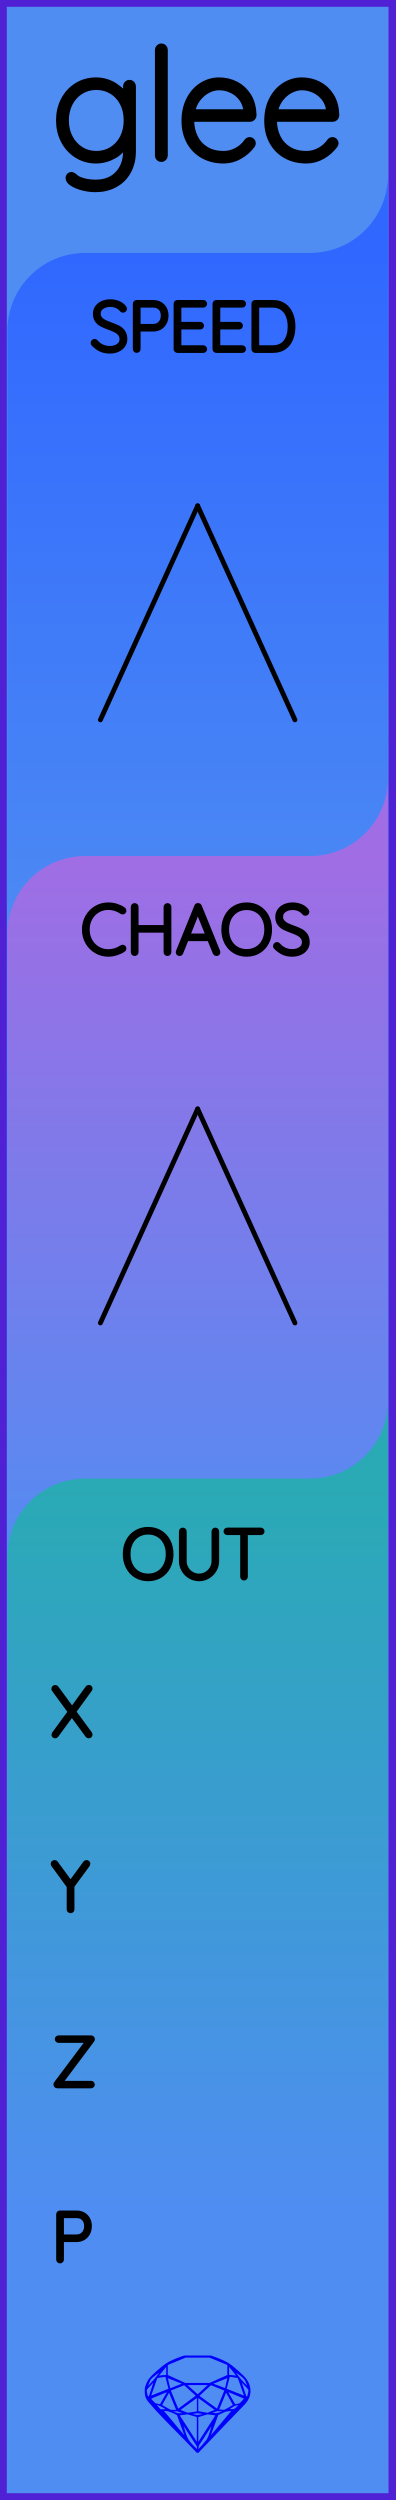
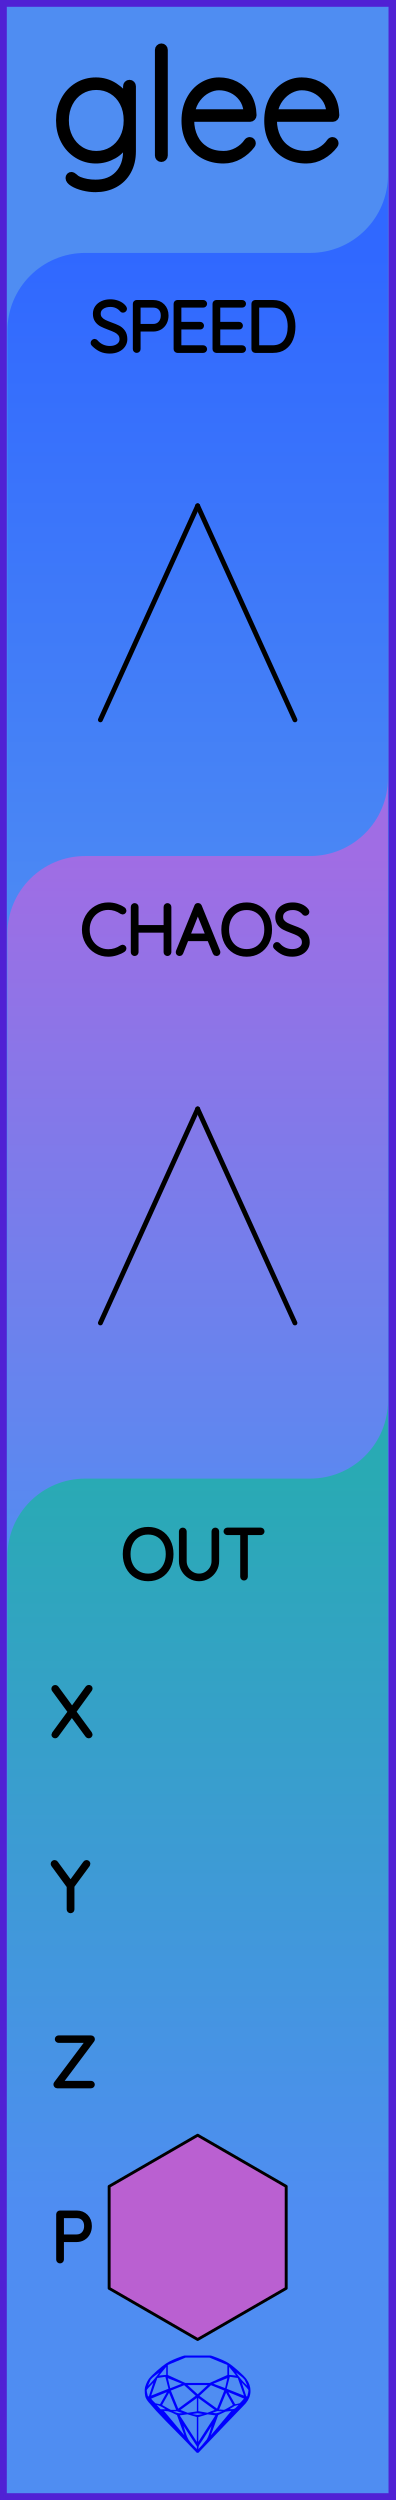
<svg xmlns="http://www.w3.org/2000/svg" width="20.32mm" height="128.50mm" viewBox="0 0 20.32 128.50">
  <g id="PanelLayer">
    <defs>
      <linearGradient id="gradient_blue" x1="0" y1="13" x2="0" y2="51" gradientUnits="userSpaceOnUse">
        <stop style="stop-color:#3068ff;stop-opacity:1;" offset="0" />
        <stop style="stop-color:#4f8df2;stop-opacity:1;" offset="1" />
      </linearGradient>
      <linearGradient id="gradient_purple" x1="0" y1="44" x2="0" y2="82" gradientUnits="userSpaceOnUse">
        <stop style="stop-color:#a06de4;stop-opacity:1;" offset="0" />
        <stop style="stop-color:#4f8df2;stop-opacity:1;" offset="1" />
      </linearGradient>
      <linearGradient id="gradient_out" x1="0" y1="76" x2="0" y2="113.6" gradientUnits="userSpaceOnUse">
        <stop style="stop-color:#29aab4;stop-opacity:1;" offset="0" />
        <stop style="stop-color:#4f8df2;stop-opacity:1;" offset="1" />
      </linearGradient>
    </defs>
    <g id="ControlLayer" style="display:none;">
      <circle id="x_output" cx="10.16" cy="88" r="1" />
      <circle id="y_output" cx="10.16" cy="97" r="1" />
      <circle id="z_output" cx="10.16" cy="106" r="1" />
      <circle id="p_output" cx="10.16" cy="115" r="1" />
      <circle id="speed_knob" cx="10.16" cy="26" r="1" />
      <circle id="speed_atten" cx="5.16" cy="37" r="1" />
      <circle id="speed_cv" cx="15.16" cy="37" r="1" />
      <circle id="chaos_knob" cx="10.16" cy="57" r="1" />
      <circle id="chaos_atten" cx="5.16" cy="68" r="1" />
      <circle id="chaos_cv" cx="15.16" cy="68" r="1" />
    </g>
    <rect id="border_rect" width="20.32" height="128.5" x="0" y="0" style="display:inline;fill:#4f8df2;fill-opacity:1;fill-rule:nonzero;stroke:#5021d4;stroke-width:0.7;stroke-linecap:round;stroke-linejoin:round;stroke-dasharray:none;stroke-opacity:1;image-rendering:auto" />
    <path id="sapphire_gemstone" d="m 12.875,122.900 q 0,0.342 -0.243,0.631 -0.044,0.052 -0.204,0.215 -0.187,0.19 -0.785,0.813 l -1.444,1.513 q -0.019,0.003 -0.044,0.003 -0.028,0 -0.041,-0.003 -0.083,-0.083 -0.648,-0.675 -0.469,-0.474 -0.934,-0.948 -0.557,-0.568 -0.898,-0.981 -0.132,-0.16 -0.168,-0.298 -0.028,-0.102 -0.028,-0.342 0,-0.11 0.072,-0.289 0.066,-0.165 0.141,-0.265 0.119,-0.157 0.422,-0.424 0.284,-0.251 0.474,-0.375 0.273,-0.179 0.819,-0.367 0.096,-0.033 0.11,-0.033 h 1.361 q 0.011,0 0.105,0.033 0.568,0.201 0.824,0.367 0.165,0.105 0.474,0.378 0.322,0.284 0.422,0.422 0.215,0.295 0.215,0.626 z m -0.168,-0.273 q -0.033,-0.107 -0.135,-0.309 -0.072,-0.094 -0.209,-0.198 -0.119,-0.085 -0.234,-0.171 0.245,0.364 0.579,0.678 z m -0.573,-0.524 -0.358,-0.446 v 0.411 z m 0.637,0.758 q 0,-0.052 -0.342,-0.394 l 0.229,0.703 h 0.05 q 0.063,-0.218 0.063,-0.309 z m -0.232,0.273 -0.317,-0.904 -0.411,-0.063 -0.16,0.615 z m 0.003,0.154 -0.772,-0.32 h -0.03 l 0.345,0.606 q 0.08,-0.003 0.234,-0.047 0.025,-0.014 0.223,-0.24 z m -0.857,-1.05 -0.719,0.284 0.604,0.226 z m 0,-0.163 v -0.515 l -0.918,-0.38 h -1.224 l -0.918,0.38 v 0.515 l 0.898,0.408 h 1.254 z m 0.573,1.538 q -0.069,0.011 -0.198,0.052 -0.085,0.055 -0.259,0.163 0.019,0 0.063,0.003 0.041,0 0.063,0 0.119,0 0.19,-0.069 0.072,-0.072 0.141,-0.149 z m -0.289,0.003 -0.347,-0.631 -0.364,0.879 q 0.025,-0.017 0.066,-0.017 0.03,0 0.085,0.011 0.058,0.008 0.088,0.008 0.05,0 0.229,-0.107 0.229,-0.138 0.243,-0.143 z m -0.441,-0.741 -0.684,-0.276 -0.593,0.548 0.904,0.656 z m -0.854,-0.284 h -1.036 l 0.524,0.474 z m 0.75,1.367 q -0.229,-0.03 -0.229,-0.03 -0.036,0 -0.273,0.094 l 0.19,0.019 q 0.011,0 0.311,-0.083 z m -0.389,-0.088 -0.843,-0.612 v 0.675 l 0.471,0.083 z m 0.854,0.05 q -0.099,0.006 -0.295,0.039 -0.011,0.003 -0.378,0.176 -0.13,0.347 -0.38,1.042 z m -2.544,-1.397 -0.719,-0.284 0.124,0.518 z m -0.802,-0.455 v -0.411 l -0.367,0.446 z m 1.516,1.072 -0.593,-0.54 -0.684,0.276 0.38,0.929 z m 0.369,0.943 q -0.033,-0.003 -0.135,-0.025 -0.085,-0.017 -0.138,-0.017 -0.052,0 -0.138,0.017 -0.102,0.022 -0.135,0.025 0.265,0.047 0.273,0.047 0.008,0 0.273,-0.047 z m -0.309,-0.138 v -0.686 l -0.843,0.612 0.372,0.146 z m 0.951,0.207 -0.397,-0.055 -0.48,0.141 v 1.276 z m -2.888,-2.202 q -0.119,0.085 -0.234,0.174 -0.146,0.107 -0.209,0.196 -0.044,0.105 -0.135,0.314 0.369,-0.364 0.579,-0.684 z m 0.477,0.832 -0.16,-0.615 -0.411,0.063 -0.317,0.904 z m 0.394,1.083 -0.364,-0.879 -0.356,0.631 q 0.435,0.251 0.452,0.251 0.091,0 0.267,-0.003 z m 1.822,0.83 q -0.132,0.212 -0.405,0.634 -0.077,0.107 -0.22,0.328 -0.058,0.105 -0.055,0.226 0.16,-0.152 0.433,-0.496 0.077,-0.13 0.141,-0.339 0.055,-0.176 0.107,-0.353 z m -1.494,-0.661 -0.27,-0.088 -0.008,-0.011 q -0.025,0 -0.107,0.011 -0.066,0.006 -0.107,0.006 0.273,0.091 0.311,0.091 0.025,0 0.182,-0.008 z m -0.81,-1.064 h -0.03 l -0.772,0.32 q 0.066,0.097 0.223,0.24 0.077,0.014 0.234,0.047 z m -0.689,-0.502 q -0.342,0.347 -0.342,0.394 0,0.08 0.063,0.309 h 0.05 z m 2.235,3.045 v -1.276 l -0.48,-0.141 -0.397,0.055 z m -1.607,-1.676 q -0.256,-0.182 -0.458,-0.223 0.066,0.077 0.204,0.223 z m 1.61,2.045 v -0.138 l -0.684,-1.05 q 0.052,0.176 0.107,0.353 0.063,0.209 0.141,0.339 0.069,0.119 0.204,0.259 0.116,0.119 0.232,0.237 z m -0.645,-0.706 q -0.116,-0.328 -0.38,-1.042 -0.135,-0.066 -0.273,-0.13 -0.16,-0.072 -0.289,-0.072 -0.052,0 -0.11,-0.014 z" style="stroke-width:0;fill:#0000ff;stroke:#2e2114;stroke-linecap:square;stroke-opacity:1" />
    <path id="model_name" d="M6.811 4.434V7.771Q6.811 8.361 6.57 8.795Q6.33 9.23 5.895 9.467Q5.461 9.703 4.902 9.703Q4.591 9.703 4.273 9.622Q3.955 9.54 3.749 9.412Q3.544 9.284 3.544 9.152Q3.544 9.09 3.579 9.052Q3.614 9.013 3.676 9.013Q3.722 9.013 3.815 9.09Q3.924 9.199 4.056 9.253Q4.436 9.409 4.917 9.409Q5.647 9.409 6.074 8.958Q6.501 8.508 6.501 7.771V7.235Q6.291 7.732 5.853 7.981Q5.414 8.229 4.933 8.229Q4.405 8.229 3.974 7.961Q3.544 7.693 3.299 7.228Q3.055 6.762 3.055 6.188Q3.055 5.613 3.299 5.148Q3.544 4.682 3.974 4.418Q4.405 4.154 4.933 4.154Q5.453 4.154 5.884 4.43Q6.314 4.705 6.501 5.093V4.434Q6.501 4.372 6.543 4.325Q6.586 4.278 6.656 4.278Q6.726 4.278 6.768 4.325Q6.811 4.372 6.811 4.434ZM6.532 6.188Q6.532 5.675 6.326 5.28Q6.12 4.884 5.759 4.667Q5.399 4.449 4.948 4.449Q4.498 4.449 4.137 4.674Q3.776 4.899 3.571 5.295Q3.365 5.691 3.365 6.188Q3.365 6.684 3.571 7.08Q3.776 7.476 4.137 7.705Q4.498 7.934 4.948 7.934Q5.399 7.934 5.759 7.713Q6.12 7.492 6.326 7.096Q6.532 6.7 6.532 6.188ZM8.293 8.151Q8.224 8.151 8.181 8.105Q8.138 8.058 8.138 7.996V2.563Q8.138 2.501 8.185 2.455Q8.231 2.408 8.293 2.408Q8.363 2.408 8.406 2.455Q8.449 2.501 8.449 2.563V7.996Q8.449 8.058 8.402 8.105Q8.356 8.151 8.293 8.151ZM12.973 7.36Q12.973 7.414 12.942 7.453Q12.686 7.794 12.306 8.012Q11.926 8.229 11.491 8.229Q10.909 8.229 10.459 7.981Q10.009 7.732 9.756 7.274Q9.504 6.816 9.504 6.211Q9.504 5.59 9.749 5.121Q9.993 4.651 10.397 4.403Q10.8 4.154 11.258 4.154Q11.716 4.154 12.108 4.352Q12.5 4.55 12.748 4.946Q12.997 5.342 13.012 5.924Q13.012 5.986 12.966 6.036Q12.919 6.087 12.857 6.087H9.807V6.188Q9.807 6.669 10.001 7.069Q10.195 7.468 10.575 7.701Q10.956 7.934 11.491 7.934Q11.864 7.934 12.193 7.752Q12.523 7.569 12.71 7.29Q12.764 7.22 12.841 7.22Q12.896 7.22 12.935 7.263Q12.973 7.305 12.973 7.36ZM9.838 5.792H12.694V5.722Q12.655 5.326 12.442 5.043Q12.228 4.76 11.914 4.612Q11.6 4.465 11.258 4.465Q10.971 4.465 10.672 4.616Q10.373 4.767 10.145 5.066Q9.916 5.365 9.838 5.792ZM17.227 7.36Q17.227 7.414 17.195 7.453Q16.939 7.794 16.559 8.012Q16.179 8.229 15.744 8.229Q15.162 8.229 14.712 7.981Q14.262 7.732 14.009 7.274Q13.757 6.816 13.757 6.211Q13.757 5.59 14.002 5.121Q14.246 4.651 14.65 4.403Q15.053 4.154 15.511 4.154Q15.969 4.154 16.361 4.352Q16.753 4.55 17.001 4.946Q17.25 5.342 17.265 5.924Q17.265 5.986 17.219 6.036Q17.172 6.087 17.11 6.087H14.06V6.188Q14.06 6.669 14.254 7.069Q14.448 7.468 14.828 7.701Q15.209 7.934 15.744 7.934Q16.117 7.934 16.447 7.752Q16.776 7.569 16.963 7.29Q17.017 7.22 17.095 7.22Q17.149 7.22 17.188 7.263Q17.227 7.305 17.227 7.36ZM14.091 5.792H16.947V5.722Q16.908 5.326 16.695 5.043Q16.481 4.76 16.167 4.612Q15.853 4.465 15.511 4.465Q15.224 4.465 14.925 4.616Q14.627 4.767 14.398 5.066Q14.169 5.365 14.091 5.792Z" style="display:inline;stroke:#000000;stroke-width:0.35;stroke-linecap:round;stroke-linejoin:bevel" />
    <path id="speed_art" d="M 0.38,51.00 L 0.38,17.00 A 4 4 0 0 1 4.38 13 L 15.94,13.00 A 4 4 0 0 0 19.94 9 L 19.94,13.00 L 19.94,51.00 z" style="fill:url(#gradient_blue);fill-opacity:1;stroke-width:0;" />
    <path id="chaos_art" d="M 0.38,82.00 L 0.38,48.00 A 4 4 0 0 1 4.38 44 L 15.94,44.00 A 4 4 0 0 0 19.94 40 L 19.94,44.00 L 19.94,82.00 z" style="fill:url(#gradient_purple);fill-opacity:1;stroke-width:0;" />
    <path id="out_art" d="M 0.38,113.60 L 0.38,80.00 A 4 4 0 0 1 4.38 76 L 15.94,76.00 A 4 4 0 0 0 19.94 72 L 19.94,76.00 L 19.94,113.60 z" style="fill:url(#gradient_out);fill-opacity:1;stroke-width:0;" />
    <path d="M4.805 17.679Q4.783 17.658 4.783 17.626Q4.783 17.598 4.808 17.572Q4.833 17.545 4.861 17.545Q4.893 17.545 4.921 17.577Q5.059 17.739 5.247 17.824Q5.436 17.908 5.644 17.908Q5.916 17.908 6.092 17.778Q6.269 17.647 6.269 17.432Q6.265 17.263 6.177 17.153Q6.089 17.044 5.96 16.979Q5.831 16.913 5.609 16.832Q5.366 16.741 5.23 16.67Q5.094 16.6 4.997 16.469Q4.9 16.338 4.9 16.127Q4.9 15.954 4.995 15.813Q5.09 15.672 5.267 15.591Q5.443 15.509 5.676 15.509Q5.884 15.509 6.071 15.585Q6.258 15.661 6.367 15.799Q6.403 15.848 6.403 15.873Q6.403 15.901 6.376 15.924Q6.35 15.947 6.318 15.947Q6.29 15.947 6.272 15.926Q6.173 15.799 6.018 15.725Q5.863 15.651 5.676 15.651Q5.408 15.651 5.23 15.778Q5.052 15.905 5.052 16.123Q5.052 16.275 5.138 16.381Q5.224 16.487 5.355 16.552Q5.486 16.617 5.68 16.688Q5.926 16.776 6.071 16.85Q6.216 16.924 6.318 17.065Q6.42 17.206 6.42 17.439Q6.42 17.602 6.325 17.743Q6.23 17.884 6.052 17.967Q5.874 18.049 5.644 18.049Q5.383 18.049 5.189 17.959Q4.995 17.87 4.805 17.679ZM8.537 16.219Q8.537 16.416 8.454 16.577Q8.371 16.737 8.22 16.827Q8.068 16.917 7.87 16.917H7.101V17.944Q7.101 17.972 7.078 17.993Q7.055 18.014 7.027 18.014Q6.995 18.014 6.974 17.993Q6.953 17.972 6.953 17.944V15.615Q6.953 15.587 6.974 15.566Q6.995 15.545 7.024 15.545H7.87Q8.17 15.545 8.354 15.732Q8.537 15.919 8.537 16.219ZM8.389 16.219Q8.389 15.975 8.25 15.831Q8.11 15.686 7.87 15.686H7.101V16.776H7.87Q8.107 16.776 8.248 16.619Q8.389 16.462 8.389 16.219ZM10.52 17.944Q10.52 17.975 10.498 17.995Q10.477 18.014 10.449 18.014H9.119Q9.091 18.014 9.07 17.993Q9.049 17.972 9.049 17.944V15.615Q9.049 15.587 9.07 15.566Q9.091 15.545 9.119 15.545H10.449Q10.477 15.545 10.498 15.566Q10.52 15.587 10.52 15.615Q10.52 15.647 10.498 15.666Q10.477 15.686 10.449 15.686H9.197V16.67H10.29Q10.319 16.67 10.34 16.691Q10.361 16.712 10.361 16.741Q10.361 16.772 10.34 16.792Q10.319 16.811 10.29 16.811H9.197V17.873H10.449Q10.477 17.873 10.498 17.894Q10.52 17.915 10.52 17.944ZM12.52 17.944Q12.52 17.975 12.499 17.995Q12.478 18.014 12.449 18.014H11.119Q11.091 18.014 11.07 17.993Q11.049 17.972 11.049 17.944V15.615Q11.049 15.587 11.07 15.566Q11.091 15.545 11.119 15.545H12.449Q12.478 15.545 12.499 15.566Q12.52 15.587 12.52 15.615Q12.52 15.647 12.499 15.666Q12.478 15.686 12.449 15.686H11.197V16.67H12.291Q12.319 16.67 12.34 16.691Q12.361 16.712 12.361 16.741Q12.361 16.772 12.34 16.792Q12.319 16.811 12.291 16.811H11.197V17.873H12.449Q12.478 17.873 12.499 17.894Q12.52 17.915 12.52 17.944ZM15.06 16.779Q15.06 17.129 14.949 17.407Q14.838 17.686 14.608 17.85Q14.379 18.014 14.037 18.014H13.12Q13.091 18.014 13.07 17.993Q13.049 17.972 13.049 17.944V15.615Q13.049 15.587 13.07 15.566Q13.091 15.545 13.12 15.545H14.037Q14.376 15.545 14.607 15.714Q14.838 15.883 14.949 16.164Q15.06 16.444 15.06 16.779ZM14.912 16.779Q14.912 16.48 14.815 16.231Q14.718 15.982 14.515 15.834Q14.312 15.686 14.002 15.686H13.197V17.873H14.002Q14.46 17.873 14.686 17.572Q14.912 17.27 14.912 16.779Z" style="stroke:#000000;stroke-width:0.25;stroke-linecap:round;stroke-linejoin:bevel" />
    <path d="M6.372 46.806Q6.372 46.834 6.358 46.852Q6.337 46.88 6.305 46.88Q6.291 46.88 6.263 46.866Q5.934 46.644 5.568 46.644Q5.271 46.644 5.023 46.79Q4.774 46.936 4.629 47.196Q4.485 47.455 4.485 47.779Q4.485 48.104 4.629 48.363Q4.774 48.623 5.023 48.769Q5.271 48.915 5.568 48.915Q5.938 48.915 6.259 48.697Q6.277 48.683 6.301 48.683Q6.337 48.683 6.358 48.711Q6.372 48.728 6.372 48.753Q6.372 48.788 6.344 48.81Q6.206 48.908 5.989 48.979Q5.772 49.05 5.568 49.05Q5.232 49.05 4.95 48.884Q4.668 48.718 4.502 48.427Q4.336 48.136 4.336 47.779Q4.336 47.423 4.502 47.132Q4.668 46.841 4.95 46.675Q5.232 46.51 5.568 46.51Q5.779 46.51 5.979 46.573Q6.178 46.636 6.34 46.749Q6.372 46.774 6.372 46.806ZM8.683 46.619V48.94Q8.679 48.972 8.658 48.993Q8.637 49.014 8.609 49.014Q8.573 49.014 8.554 48.993Q8.534 48.972 8.534 48.94V47.815H6.996V48.94Q6.993 48.972 6.972 48.993Q6.95 49.014 6.922 49.014Q6.887 49.014 6.868 48.993Q6.848 48.972 6.848 48.94V46.619Q6.848 46.587 6.869 46.566Q6.891 46.545 6.922 46.545Q6.954 46.545 6.975 46.566Q6.996 46.587 6.996 46.619V47.674H8.534V46.619Q8.534 46.587 8.556 46.566Q8.577 46.545 8.609 46.545Q8.64 46.545 8.661 46.566Q8.683 46.587 8.683 46.619ZM11.201 48.947Q11.201 48.979 11.18 48.997Q11.159 49.014 11.127 49.014Q11.103 49.014 11.083 49.002Q11.064 48.989 11.057 48.968L10.761 48.242L10.764 48.249H9.582L9.296 48.968Q9.279 49.014 9.233 49.014Q9.201 49.014 9.182 48.997Q9.162 48.979 9.159 48.954Q9.155 48.94 9.162 48.919L10.111 46.584Q10.122 46.555 10.138 46.547Q10.154 46.538 10.178 46.538Q10.231 46.538 10.249 46.584L11.198 48.919Q11.201 48.929 11.201 48.947ZM9.639 48.108H10.708L10.168 46.778ZM12.68 49.05Q12.337 49.05 12.069 48.889Q11.801 48.728 11.651 48.439Q11.501 48.15 11.501 47.779Q11.501 47.409 11.651 47.12Q11.801 46.831 12.069 46.67Q12.337 46.51 12.68 46.51Q13.022 46.51 13.29 46.67Q13.558 46.831 13.708 47.12Q13.858 47.409 13.858 47.779Q13.858 48.15 13.708 48.439Q13.558 48.728 13.29 48.889Q13.022 49.05 12.68 49.05ZM12.68 46.651Q12.38 46.651 12.145 46.792Q11.911 46.933 11.78 47.19Q11.649 47.448 11.649 47.779Q11.649 48.111 11.78 48.369Q11.911 48.626 12.145 48.767Q12.38 48.908 12.68 48.908Q12.979 48.908 13.214 48.767Q13.449 48.626 13.579 48.369Q13.71 48.111 13.71 47.779Q13.71 47.448 13.579 47.19Q13.449 46.933 13.214 46.792Q12.979 46.651 12.68 46.651ZM14.179 48.679Q14.158 48.658 14.158 48.626Q14.158 48.598 14.182 48.572Q14.207 48.545 14.235 48.545Q14.267 48.545 14.295 48.577Q14.433 48.739 14.622 48.824Q14.81 48.908 15.018 48.908Q15.29 48.908 15.466 48.778Q15.643 48.647 15.643 48.432Q15.639 48.263 15.551 48.153Q15.463 48.044 15.334 47.979Q15.206 47.913 14.983 47.832Q14.74 47.741 14.604 47.67Q14.468 47.6 14.371 47.469Q14.274 47.339 14.274 47.127Q14.274 46.954 14.369 46.813Q14.465 46.672 14.641 46.591Q14.817 46.51 15.05 46.51Q15.258 46.51 15.445 46.585Q15.632 46.661 15.742 46.799Q15.777 46.848 15.777 46.873Q15.777 46.901 15.751 46.924Q15.724 46.947 15.692 46.947Q15.664 46.947 15.646 46.926Q15.548 46.799 15.392 46.725Q15.237 46.651 15.05 46.651Q14.782 46.651 14.604 46.778Q14.426 46.905 14.426 47.123Q14.426 47.275 14.512 47.381Q14.599 47.487 14.729 47.552Q14.86 47.617 15.054 47.688Q15.301 47.776 15.445 47.85Q15.59 47.924 15.692 48.065Q15.795 48.206 15.795 48.439Q15.795 48.602 15.699 48.743Q15.604 48.884 15.426 48.967Q15.248 49.05 15.018 49.05Q14.757 49.05 14.563 48.959Q14.369 48.87 14.179 48.679Z" style="stroke:#000000;stroke-width:0.25;stroke-linecap:round;stroke-linejoin:bevel" />
    <g id="connector_lines" style="fill:none;stroke:#000000;stroke-width:0.25;stroke-linecap:round;stroke-linejoin:bevel;stroke-dasharray:none">
      <line x1="10.16" y1="26.00" x2="5.16" y2="37.00" />
      <line x1="10.16" y1="26.00" x2="15.16" y2="37.00" />
      <line x1="10.16" y1="57.00" x2="5.16" y2="68.00" />
      <line x1="10.16" y1="57.00" x2="15.16" y2="68.00" />
    </g>
    <path id="out_label" d="M7.615 81.15Q7.272 81.15 7.004 80.989Q6.736 80.829 6.586 80.539Q6.436 80.25 6.436 79.879Q6.436 79.509 6.586 79.22Q6.736 78.93 7.004 78.77Q7.272 78.609 7.615 78.609Q7.957 78.609 8.225 78.77Q8.493 78.93 8.643 79.22Q8.793 79.509 8.793 79.879Q8.793 80.25 8.643 80.539Q8.493 80.829 8.225 80.989Q7.957 81.15 7.615 81.15ZM7.615 78.751Q7.315 78.751 7.08 78.892Q6.846 79.033 6.715 79.29Q6.585 79.548 6.585 79.879Q6.585 80.211 6.715 80.469Q6.846 80.726 7.08 80.867Q7.315 81.008 7.615 81.008Q7.915 81.008 8.149 80.867Q8.384 80.726 8.514 80.469Q8.645 80.211 8.645 79.879Q8.645 79.548 8.514 79.29Q8.384 79.033 8.149 78.892Q7.915 78.751 7.615 78.751ZM11.139 78.715V80.239Q11.139 80.486 11.015 80.694Q10.892 80.903 10.684 81.026Q10.476 81.15 10.232 81.15Q9.985 81.15 9.777 81.026Q9.569 80.903 9.446 80.694Q9.322 80.486 9.322 80.239V78.715Q9.322 78.684 9.343 78.664Q9.364 78.645 9.396 78.645Q9.428 78.645 9.449 78.666Q9.47 78.687 9.47 78.715V80.239Q9.47 80.448 9.573 80.624Q9.675 80.8 9.85 80.904Q10.024 81.008 10.232 81.008Q10.44 81.008 10.615 80.904Q10.79 80.8 10.894 80.624Q10.998 80.448 10.998 80.239V78.715Q10.998 78.687 11.017 78.666Q11.037 78.645 11.068 78.645Q11.1 78.645 11.12 78.666Q11.139 78.687 11.139 78.715ZM13.471 78.712Q13.471 78.743 13.451 78.761Q13.432 78.779 13.4 78.779H12.614V81.044Q12.614 81.072 12.592 81.093Q12.571 81.114 12.543 81.114Q12.511 81.114 12.492 81.093Q12.472 81.072 12.472 81.044V78.779H11.686Q11.658 78.779 11.636 78.759Q11.615 78.74 11.615 78.712Q11.615 78.684 11.636 78.664Q11.658 78.645 11.686 78.645H13.4Q13.428 78.645 13.45 78.664Q13.471 78.684 13.471 78.712Z" style="stroke:#000000;stroke-width:0.25;stroke-linecap:round;stroke-linejoin:bevel" />
    <path id="port_label_x" d="M4.614 89.112Q4.632 89.137 4.632 89.154Q4.632 89.186 4.611 89.205Q4.59 89.225 4.558 89.225Q4.519 89.225 4.502 89.197L3.694 88.096L2.889 89.197Q2.872 89.225 2.836 89.225Q2.805 89.225 2.787 89.205Q2.769 89.186 2.769 89.165Q2.769 89.147 2.787 89.119L3.616 87.987L2.78 86.847Q2.766 86.829 2.766 86.805Q2.766 86.773 2.787 86.754Q2.808 86.734 2.836 86.734Q2.879 86.734 2.896 86.762L3.704 87.867L4.509 86.759Q4.53 86.731 4.561 86.731Q4.593 86.731 4.613 86.746Q4.632 86.762 4.632 86.787Q4.632 86.812 4.614 86.837L3.785 87.98Z" style="stroke:#000000;stroke-width:0.25;stroke-linecap:round;stroke-linejoin:bevel" />
    <path id="port_label_y" d="M4.505 95.844 3.701 96.937V98.144Q3.701 98.172 3.68 98.193Q3.658 98.214 3.627 98.214Q3.595 98.214 3.574 98.193Q3.553 98.172 3.553 98.144V96.951L2.745 95.844Q2.731 95.826 2.731 95.798Q2.731 95.773 2.753 95.752Q2.776 95.731 2.805 95.731Q2.843 95.731 2.865 95.762L3.627 96.803L4.389 95.762Q4.41 95.731 4.449 95.731Q4.48 95.731 4.5 95.754Q4.519 95.776 4.519 95.798Q4.519 95.815 4.505 95.844Z" style="stroke:#000000;stroke-width:0.25;stroke-linecap:round;stroke-linejoin:bevel" />
    <path id="port_label_z" d="M4.748 107.147Q4.748 107.175 4.727 107.195Q4.706 107.214 4.678 107.214H2.942Q2.91 107.214 2.891 107.191Q2.872 107.168 2.872 107.14Q2.872 107.115 2.886 107.098L4.551 104.879H3.013Q2.985 104.879 2.963 104.859Q2.942 104.84 2.942 104.812Q2.942 104.784 2.963 104.764Q2.985 104.745 3.013 104.745H4.671Q4.713 104.745 4.733 104.766Q4.752 104.787 4.752 104.815Q4.752 104.84 4.738 104.858L3.076 107.08H4.678Q4.706 107.08 4.727 107.101Q4.748 107.122 4.748 107.147Z" style="stroke:#000000;stroke-width:0.25;stroke-linecap:round;stroke-linejoin:bevel" />
    <path id="port_label_p" d="M4.597 114.419Q4.597 114.616 4.514 114.777Q4.431 114.937 4.279 115.027Q4.128 115.117 3.93 115.117H3.161V116.144Q3.161 116.172 3.138 116.193Q3.115 116.214 3.087 116.214Q3.055 116.214 3.034 116.193Q3.013 116.172 3.013 116.144V113.815Q3.013 113.787 3.034 113.766Q3.055 113.745 3.083 113.745H3.93Q4.23 113.745 4.413 113.932Q4.597 114.119 4.597 114.419ZM4.449 114.419Q4.449 114.175 4.309 114.031Q4.17 113.886 3.93 113.886H3.161V114.976H3.93Q4.166 114.976 4.307 114.819Q4.449 114.662 4.449 114.419Z" style="stroke:#000000;stroke-width:0.25;stroke-linecap:round;stroke-linejoin:bevel" />
+     <path d="M 14.71,117.62 L 10.16,120.25 L 5.61,117.62 L 5.61,112.38 L 10.16,109.75 L 14.71,112.38 z " style="stroke:#000000;fill:#ba60d1;stroke-width:0.15;stroke-linecap:round;stroke-linejoin:round;stroke-dasharray:none" />
  </g>
</svg>
